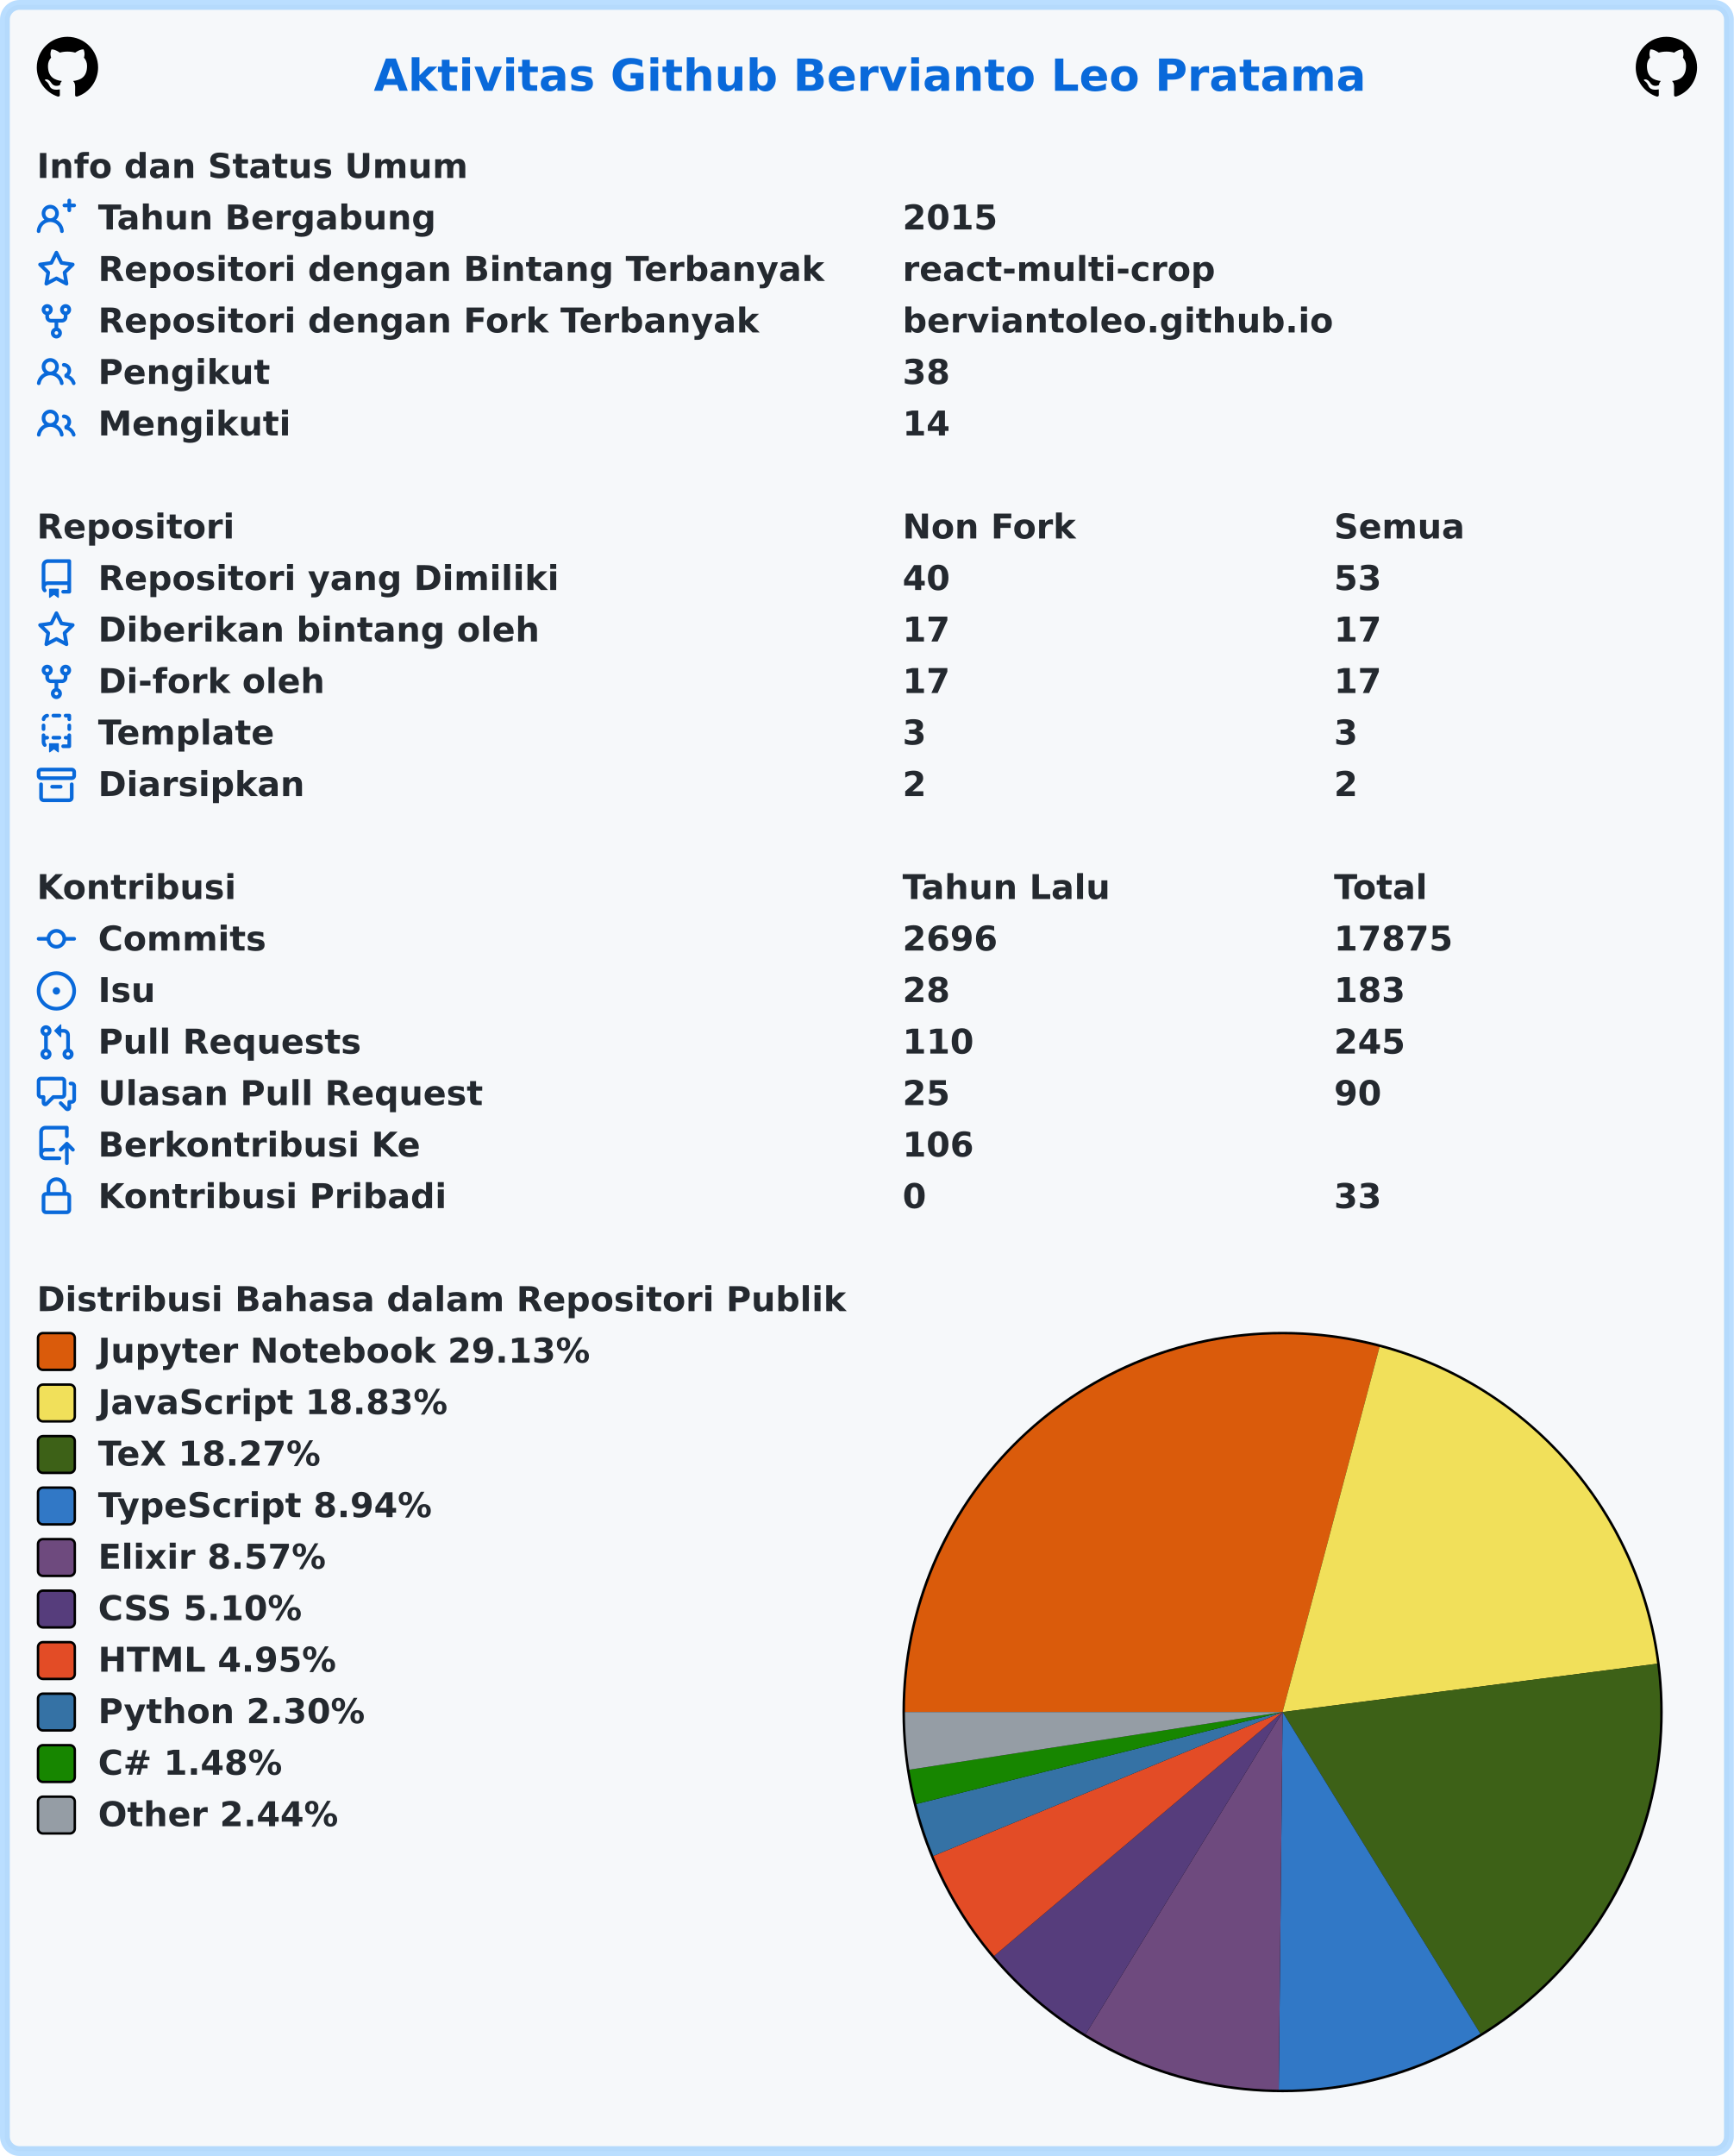
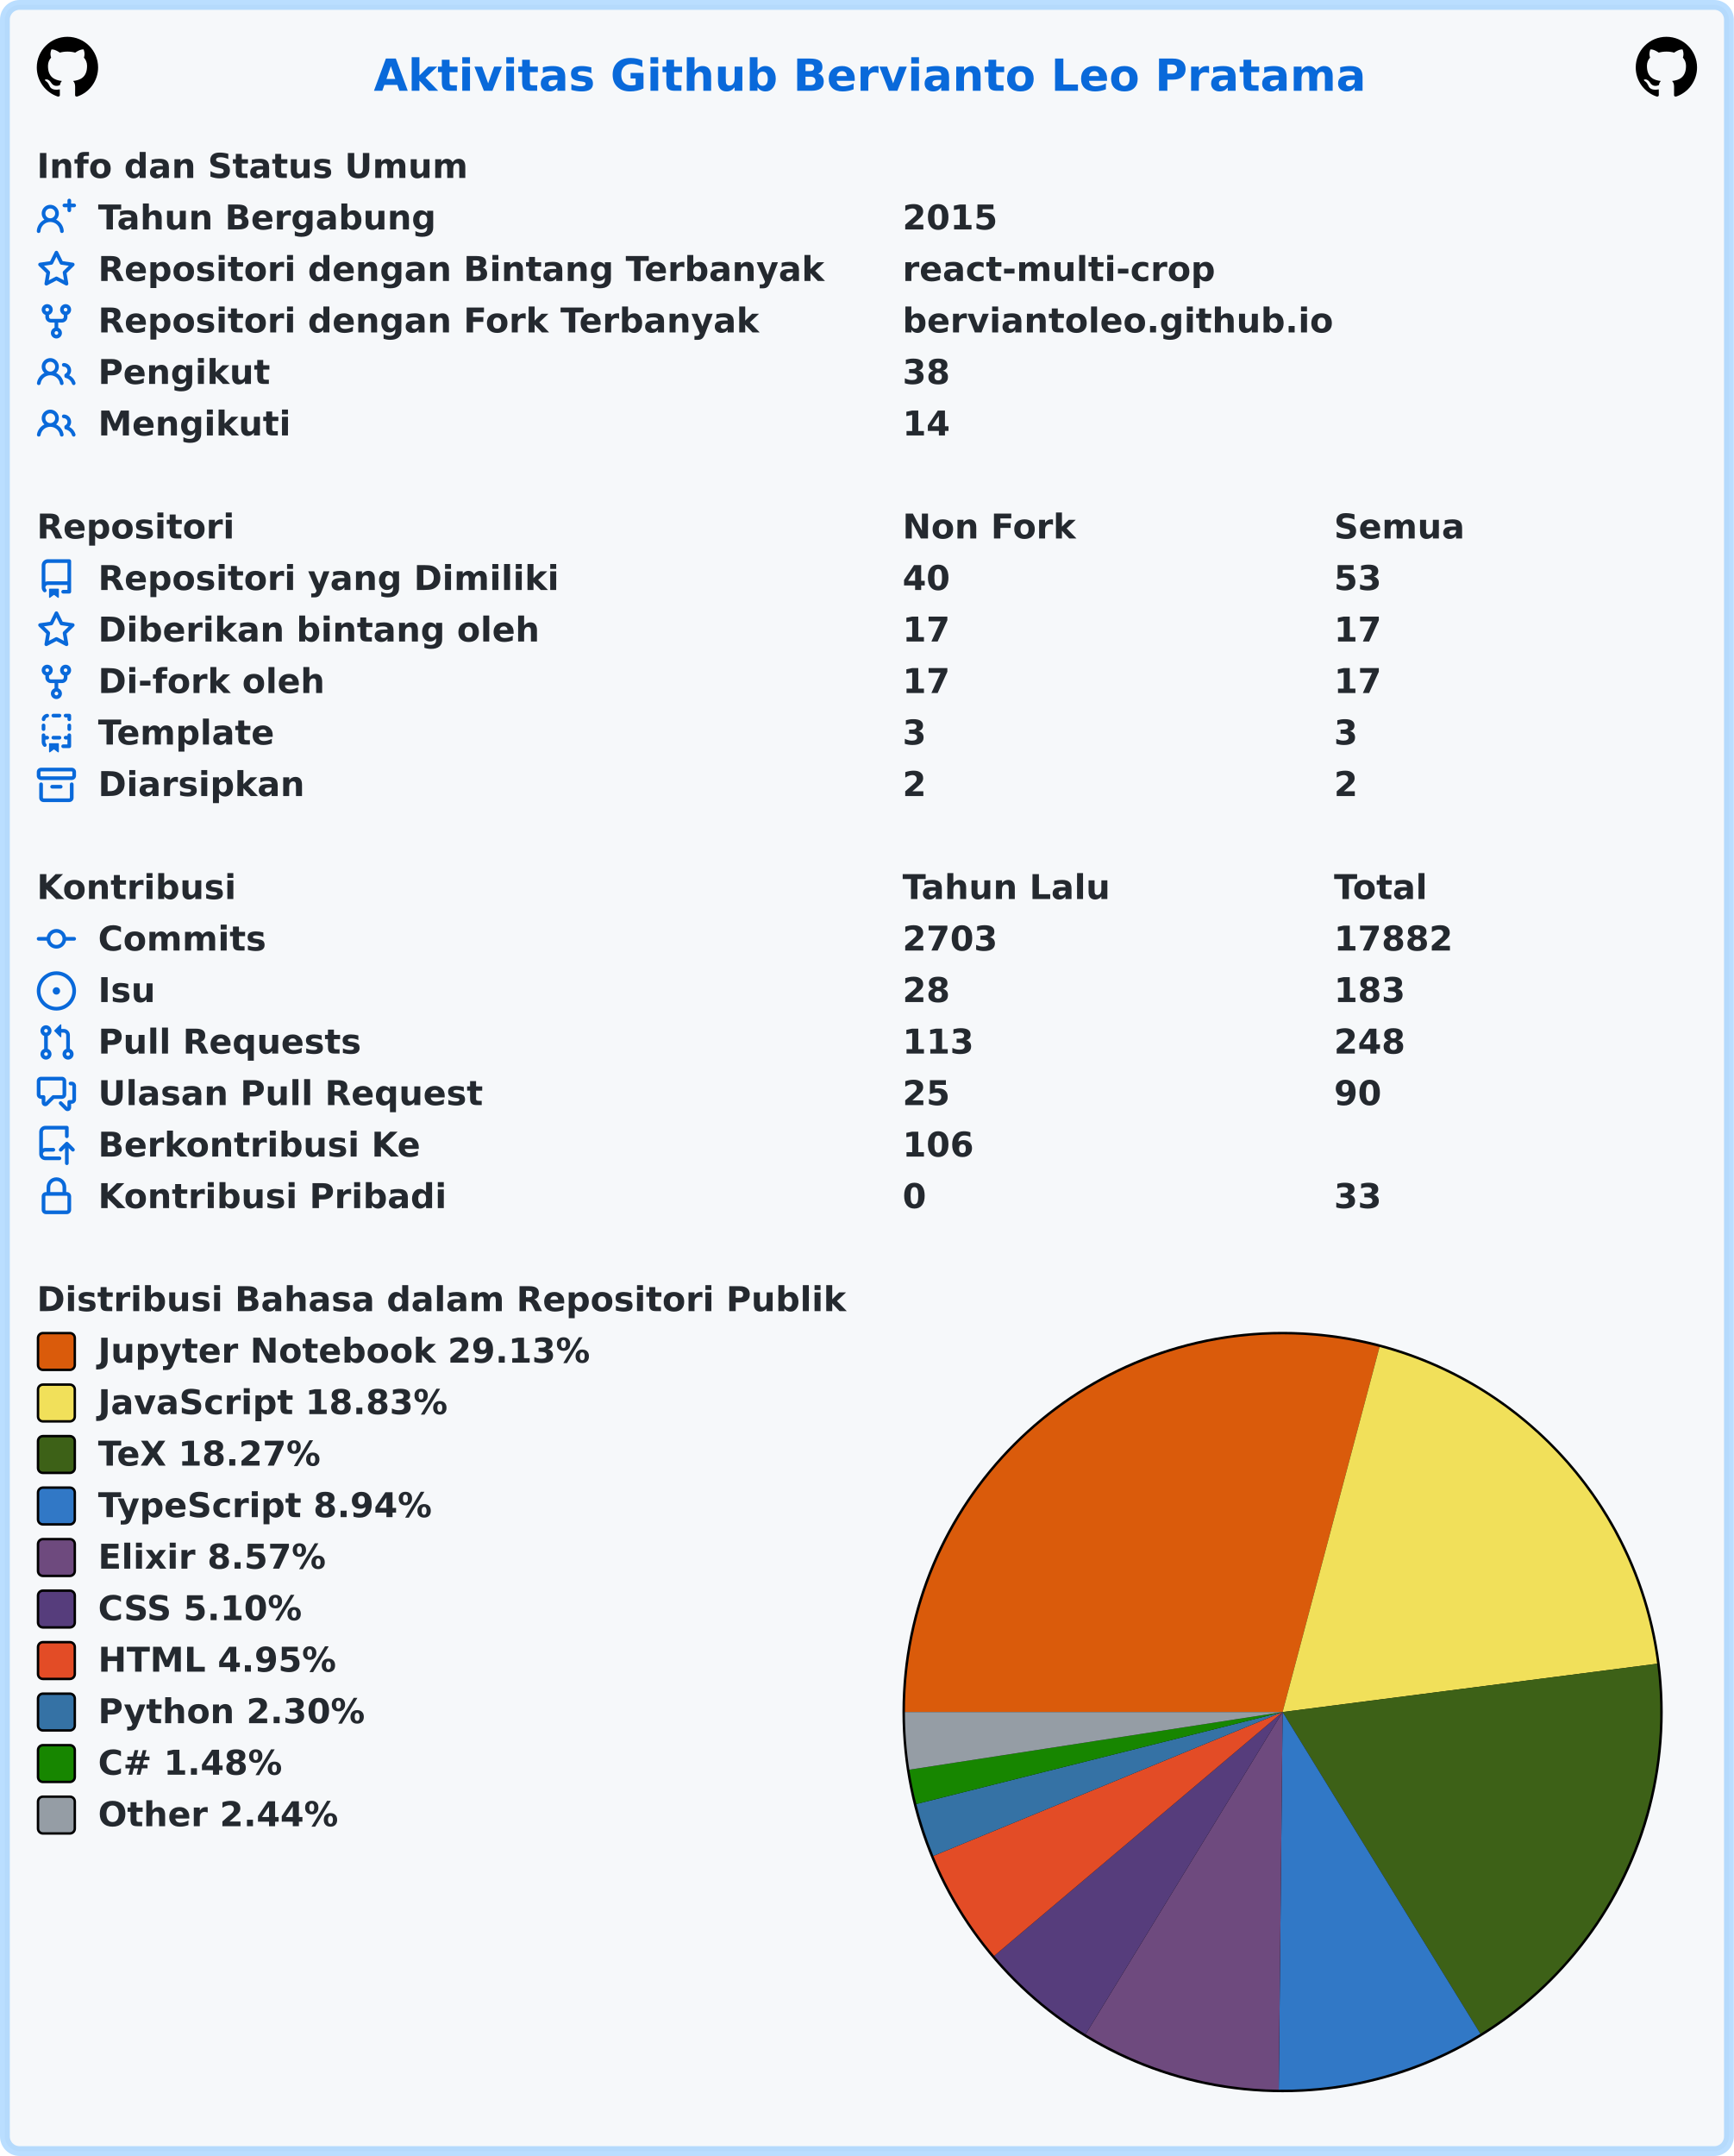
<svg xmlns="http://www.w3.org/2000/svg" width="707" height="879" viewBox="0 0 707 879" lang="id" xml:lang="id">
  <rect x="2" y="2" stroke-width="4" rx="6" width="703" height="875" stroke="rgba(84,174,255,0.4)" fill="#f6f8fa" />
  <g font-weight="600" font-size="110pt" font-family="Verdana,Geneva,DejaVu Sans,sans-serif" text-rendering="geometricPrecision">
    <text x="1239" y="301" lengthAdjust="spacingAndGlyphs" textLength="3261" transform="scale(0.123)" fill="#0969da">Aktivitas Github Bervianto Leo Pratama</text>
    <svg x="15" y="15" width="25" height="25" viewBox="0 0 16 16">
      <path fill="#000000" fill-rule="evenodd" d="M8 0C3.58 0 0 3.58 0 8c0 3.54 2.29 6.53 5.47 7.59.4.07.55-.17.55-.38 0-.19-.01-.82-.01-1.49-2.01.37-2.53-.49-2.69-.94-.09-.23-.48-.94-.82-1.13-.28-.15-.68-.52-.01-.53.63-.01 1.08.58 1.23.82.72 1.21 1.87.87 2.33.66.07-.52.28-.87.51-1.07-1.78-.2-3.64-.89-3.64-3.95 0-.87.31-1.59.82-2.15-.08-.2-.36-1.02.08-2.12 0 0 .67-.21 2.2.82.64-.18 1.32-.27 2-.27.68 0 1.36.09 2 .27 1.53-1.04 2.2-.82 2.2-.82.44 1.1.16 1.92.08 2.12.51.56.82 1.27.82 2.15 0 3.07-1.87 3.75-3.65 3.95.29.25.54.73.54 1.48 0 1.07-.01 1.93-.01 2.2 0 .21.15.46.55.38A8.013 8.013 0 0016 8c0-4.42-3.58-8-8-8z" />
    </svg>
    <svg x="667" y="15" width="25" height="25" viewBox="0 0 16 16">
      <path fill="#000000" fill-rule="evenodd" d="M8 0C3.58 0 0 3.58 0 8c0 3.54 2.29 6.53 5.47 7.59.4.07.55-.17.55-.38 0-.19-.01-.82-.01-1.49-2.01.37-2.53-.49-2.69-.94-.09-.23-.48-.94-.82-1.13-.28-.15-.68-.52-.01-.53.63-.01 1.08.58 1.23.82.72 1.21 1.87.87 2.33.66.07-.52.28-.87.51-1.07-1.78-.2-3.64-.89-3.64-3.95 0-.87.31-1.59.82-2.15-.08-.2-.36-1.02.08-2.12 0 0 .67-.21 2.2.82.64-.18 1.32-.27 2-.27.68 0 1.36.09 2 .27 1.53-1.04 2.2-.82 2.2-.82.44 1.1.16 1.92.08 2.12.51.56.82 1.27.82 2.15 0 3.07-1.87 3.75-3.65 3.95.29.25.54.73.54 1.48 0 1.07-.01 1.93-.01 2.2 0 .21.15.46.55.38A8.013 8.013 0 0016 8c0-4.42-3.58-8-8-8z" />
    </svg>
    <g transform="translate(0, 60)" fill="#24292f">
      <g transform="translate(15, 0)">
        <g transform="scale(0.095)">
          <text x="0" y="132" textLength="1852" lengthAdjust="spacingAndGlyphs">Info dan Status Umum</text>
        </g>
      </g>
      <g transform="translate(15, 21)">
        <path fill="#0969da" fill-rule="evenodd" d="M13.25 0a.75.75 0 01.75.75V2h1.25a.75.75 0 010 1.5H14v1.25a.75.75 0 01-1.5 0V3.5h-1.25a.75.75 0 010-1.5h1.25V.75a.75.75 0 01.75-.75zM5.5 4a2 2 0 100 4 2 2 0 000-4zm2.4 4.548a3.5 3.5 0 10-4.799 0 5.527 5.527 0 00-3.1 4.66.75.75 0 101.498.085A4.01 4.01 0 015.5 9.5a4.01 4.01 0 014.001 3.793.75.75 0 101.498-.086 5.527 5.527 0 00-3.1-4.659z" />
        <g transform="scale(0.095)">
          <text lengthAdjust="spacingAndGlyphs" textLength="1478" x="263" y="132">Tahun Bergabung</text>
          <text lengthAdjust="spacingAndGlyphs" textLength="420" x="3716" y="132">2015</text>
        </g>
      </g>
      <g transform="translate(15, 42)">
        <path fill="#0969da" fill-rule="evenodd" d="M8 .25a.75.75 0 01.673.418l1.882 3.815 4.21.612a.75.75 0 01.416 1.279l-3.046 2.97.719 4.192a.75.75 0 01-1.088.791L8 12.347l-3.766 1.98a.75.75 0 01-1.088-.79l.72-4.194L.818 6.374a.75.75 0 01.416-1.28l4.21-.611L7.327.668A.75.75 0 018 .25zm0 2.445L6.615 5.5a.75.75 0 01-.564.41l-3.097.45 2.24 2.184a.75.75 0 01.216.664l-.528 3.084 2.769-1.456a.75.75 0 01.698 0l2.77 1.456-.53-3.084a.75.75 0 01.216-.664l2.24-2.183-3.096-.45a.75.75 0 01-.564-.41L8 2.694v.001z" />
        <g transform="scale(0.095)">
          <text lengthAdjust="spacingAndGlyphs" textLength="3126" x="263" y="132">Repositori dengan Bintang Terbanyak</text>
          <text lengthAdjust="spacingAndGlyphs" textLength="1330" x="3716" y="132">react-multi-crop</text>
        </g>
      </g>
      <g transform="translate(15, 63)">
        <path fill="#0969da" fill-rule="evenodd" d="M5 3.25a.75.75 0 11-1.5 0 .75.75 0 011.5 0zm0 2.122a2.25 2.25 0 10-1.5 0v.878A2.25 2.25 0 005.75 8.5h1.5v2.128a2.251 2.251 0 101.5 0V8.5h1.5a2.25 2.25 0 002.25-2.25v-.878a2.25 2.25 0 10-1.5 0v.878a.75.75 0 01-.75.75h-4.5A.75.75 0 015 6.25v-.878zm3.75 7.378a.75.75 0 11-1.5 0 .75.75 0 011.5 0zm3-8.75a.75.75 0 100-1.5.75.75 0 000 1.5z" />
        <g transform="scale(0.095)">
          <text lengthAdjust="spacingAndGlyphs" textLength="2846" x="263" y="132">Repositori dengan Fork Terbanyak</text>
          <text lengthAdjust="spacingAndGlyphs" textLength="1821" x="3716" y="132">berviantoleo.github.io</text>
        </g>
      </g>
      <g transform="translate(15, 84)">
        <path fill="#0969da" fill-rule="evenodd" d="M5.5 3.5a2 2 0 100 4 2 2 0 000-4zM2 5.5a3.5 3.5 0 115.898 2.549 5.507 5.507 0 013.034 4.084.75.75 0 11-1.482.235 4.001 4.001 0 00-7.9 0 .75.75 0 01-1.482-.236A5.507 5.507 0 013.102 8.05 3.49 3.49 0 012 5.5zM11 4a.75.75 0 100 1.5 1.5 1.5 0 01.666 2.844.75.75 0 00-.416.672v.352a.75.75 0 00.574.73c1.2.289 2.162 1.2 2.522 2.372a.75.75 0 101.434-.44 5.01 5.01 0 00-2.56-3.012A3 3 0 0011 4z" />
        <g transform="scale(0.095)">
          <text lengthAdjust="spacingAndGlyphs" textLength="723" x="263" y="132">Pengikut</text>
          <text lengthAdjust="spacingAndGlyphs" textLength="210" x="3716" y="132">38</text>
        </g>
      </g>
      <g transform="translate(15, 105)">
        <path fill="#0969da" fill-rule="evenodd" d="M5.5 3.5a2 2 0 100 4 2 2 0 000-4zM2 5.5a3.5 3.5 0 115.898 2.549 5.507 5.507 0 013.034 4.084.75.75 0 11-1.482.235 4.001 4.001 0 00-7.9 0 .75.75 0 01-1.482-.236A5.507 5.507 0 013.102 8.05 3.49 3.49 0 012 5.5zM11 4a.75.75 0 100 1.5 1.5 1.5 0 01.666 2.844.75.75 0 00-.416.672v.352a.75.75 0 00.574.73c1.2.289 2.162 1.2 2.522 2.372a.75.75 0 101.434-.44 5.01 5.01 0 00-2.56-3.012A3 3 0 0011 4z" />
        <g transform="scale(0.095)">
          <text lengthAdjust="spacingAndGlyphs" textLength="813" x="263" y="132">Mengikuti</text>
          <text lengthAdjust="spacingAndGlyphs" textLength="210" x="3716" y="132">14</text>
        </g>
      </g>
    </g>
    <g transform="translate(0, 207)" fill="#24292f">
      <g transform="translate(15, 0)">
        <g transform="scale(0.095)">
          <text x="0" y="132" textLength="832" lengthAdjust="spacingAndGlyphs">Repositori</text>
          <text x="3716" y="132" textLength="740" lengthAdjust="spacingAndGlyphs">Non Fork</text>
          <text x="5568" y="132" textLength="573" lengthAdjust="spacingAndGlyphs">Semua</text>
        </g>
      </g>
      <g transform="translate(15, 21)">
        <path fill="#0969da" fill-rule="evenodd" d="M2 2.5A2.5 2.5 0 014.5 0h8.75a.75.75 0 01.75.75v12.5a.75.75 0 01-.75.75h-2.5a.75.75 0 110-1.5h1.75v-2h-8a1 1 0 00-.714 1.7.75.75 0 01-1.072 1.05A2.495 2.495 0 012 11.5v-9zm10.5-1V9h-8c-.356 0-.694.074-1 .208V2.5a1 1 0 011-1h8zM5 12.25v3.25a.25.25 0 00.4.2l1.45-1.087a.25.25 0 01.3 0L8.6 15.7a.25.25 0 00.4-.2v-3.25a.25.25 0 00-.25-.25h-3.5a.25.25 0 00-.25.25z" />
        <g transform="scale(0.095)">
          <text lengthAdjust="spacingAndGlyphs" textLength="1962" x="263" y="132">Repositori yang Dimiliki</text>
          <text lengthAdjust="spacingAndGlyphs" textLength="210" x="3716" y="132">40</text>
          <text lengthAdjust="spacingAndGlyphs" textLength="210" x="5568" y="132">53</text>
        </g>
      </g>
      <g transform="translate(15, 42)">
        <path fill="#0969da" fill-rule="evenodd" d="M8 .25a.75.75 0 01.673.418l1.882 3.815 4.21.612a.75.75 0 01.416 1.279l-3.046 2.97.719 4.192a.75.75 0 01-1.088.791L8 12.347l-3.766 1.98a.75.75 0 01-1.088-.79l.72-4.194L.818 6.374a.75.75 0 01.416-1.28l4.21-.611L7.327.668A.75.75 0 018 .25zm0 2.445L6.615 5.5a.75.75 0 01-.564.41l-3.097.45 2.24 2.184a.75.75 0 01.216.664l-.528 3.084 2.769-1.456a.75.75 0 01.698 0l2.77 1.456-.53-3.084a.75.75 0 01.216-.664l2.24-2.183-3.096-.45a.75.75 0 01-.564-.41L8 2.694v.001z" />
        <g transform="scale(0.095)">
          <text lengthAdjust="spacingAndGlyphs" textLength="1887" x="263" y="132">Diberikan bintang oleh</text>
          <text lengthAdjust="spacingAndGlyphs" textLength="210" x="3716" y="132">17</text>
          <text lengthAdjust="spacingAndGlyphs" textLength="210" x="5568" y="132">17</text>
        </g>
      </g>
      <g transform="translate(15, 63)">
        <path fill="#0969da" fill-rule="evenodd" d="M5 3.25a.75.75 0 11-1.5 0 .75.75 0 011.5 0zm0 2.122a2.25 2.25 0 10-1.5 0v.878A2.25 2.25 0 005.75 8.5h1.5v2.128a2.251 2.251 0 101.5 0V8.5h1.5a2.25 2.25 0 002.25-2.25v-.878a2.25 2.25 0 10-1.5 0v.878a.75.75 0 01-.75.75h-4.5A.75.75 0 015 6.25v-.878zm3.75 7.378a.75.75 0 11-1.5 0 .75.75 0 011.5 0zm3-8.75a.75.75 0 100-1.5.75.75 0 000 1.5z" />
        <g transform="scale(0.095)">
          <text lengthAdjust="spacingAndGlyphs" textLength="963" x="263" y="132">Di-fork oleh</text>
          <text lengthAdjust="spacingAndGlyphs" textLength="210" x="3716" y="132">17</text>
          <text lengthAdjust="spacingAndGlyphs" textLength="210" x="5568" y="132">17</text>
        </g>
      </g>
      <g transform="translate(15, 84)">
        <path fill="#0969da" fill-rule="evenodd" d="M6 .75A.75.75 0 016.75 0h2.5a.75.75 0 010 1.5h-2.5A.75.75 0 016 .75zm5 0a.75.75 0 01.75-.75h1.5a.75.75 0 01.75.75v1.5a.75.75 0 01-1.5 0V1.5h-.75A.75.75 0 0111 .75zM4.992.662a.75.75 0 01-.636.848c-.436.063-.783.41-.846.846a.75.75 0 01-1.485-.212A2.501 2.501 0 014.144.025a.75.75 0 01.848.637zM2.75 4a.75.75 0 01.75.75v1.5a.75.75 0 01-1.5 0v-1.5A.75.75 0 012.75 4zm10.5 0a.75.75 0 01.75.75v1.5a.75.75 0 01-1.5 0v-1.5a.75.75 0 01.75-.75zM2.75 8a.75.75 0 01.75.75v.268A1.72 1.72 0 013.75 9h.5a.75.75 0 010 1.5h-.5a.25.25 0 00-.25.25v.75c0 .28.114.532.3.714a.75.75 0 01-1.05 1.072A2.495 2.495 0 012 11.5V8.75A.75.75 0 012.75 8zm10.5 0a.75.75 0 01.75.75v4.5a.75.75 0 01-.75.75h-2.5a.75.75 0 010-1.5h1.75v-2h-.75a.75.75 0 010-1.5h.75v-.25a.75.75 0 01.75-.75zM6 9.75A.75.75 0 016.75 9h2.5a.75.75 0 010 1.5h-2.5A.75.75 0 016 9.75zm-1 2.5v3.25a.25.25 0 00.4.2l1.45-1.087a.25.25 0 01.3 0L8.6 15.7a.25.25 0 00.4-.2v-3.25a.25.25 0 00-.25-.25h-3.5a.25.25 0 00-.25.25z" />
        <g transform="scale(0.095)">
          <text lengthAdjust="spacingAndGlyphs" textLength="783" x="263" y="132">Template</text>
          <text lengthAdjust="spacingAndGlyphs" textLength="105" x="3716" y="132">3</text>
          <text lengthAdjust="spacingAndGlyphs" textLength="105" x="5568" y="132">3</text>
        </g>
      </g>
      <g transform="translate(15, 105)">
        <path fill="#0969da" fill-rule="evenodd" d="M1.75 2.5a.25.25 0 00-.25.25v1.5c0 .138.112.25.25.25h12.5a.25.25 0 00.25-.25v-1.5a.25.25 0 00-.25-.25H1.75zM0 2.75C0 1.784.784 1 1.75 1h12.5c.966 0 1.75.784 1.75 1.75v1.5A1.75 1.75 0 0114.25 6H1.75A1.75 1.75 0 010 4.25v-1.5zM1.75 7a.75.75 0 01.75.75v5.5c0 .138.112.25.25.25h10.5a.25.25 0 00.25-.25v-5.5a.75.75 0 111.5 0v5.5A1.75 1.75 0 0113.25 15H2.75A1.75 1.75 0 011 13.25v-5.5A.75.75 0 011.75 7zm4.5 1a.75.75 0 000 1.5h3.5a.75.75 0 100-1.5h-3.5z" />
        <g transform="scale(0.095)">
          <text lengthAdjust="spacingAndGlyphs" textLength="880" x="263" y="132">Diarsipkan</text>
          <text lengthAdjust="spacingAndGlyphs" textLength="105" x="3716" y="132">2</text>
          <text lengthAdjust="spacingAndGlyphs" textLength="105" x="5568" y="132">2</text>
        </g>
      </g>
    </g>
    <g transform="translate(0, 354)" fill="#24292f">
      <g transform="translate(15, 0)">
        <g transform="scale(0.095)">
          <text x="0" y="132" textLength="834" lengthAdjust="spacingAndGlyphs">Kontribusi</text>
          <text x="3716" y="132" textLength="914" lengthAdjust="spacingAndGlyphs">Tahun Lalu</text>
          <text x="5568" y="132" textLength="414" lengthAdjust="spacingAndGlyphs">Total</text>
        </g>
      </g>
      <g transform="translate(15, 21)">
        <path fill="#0969da" fill-rule="evenodd" d="M10.5 7.75a2.5 2.5 0 11-5 0 2.5 2.5 0 015 0zm1.43.75a4.002 4.002 0 01-7.86 0H.75a.75.75 0 110-1.5h3.32a4.001 4.001 0 017.86 0h3.32a.75.75 0 110 1.5h-3.32z" />
        <g transform="scale(0.095)">
          <text lengthAdjust="spacingAndGlyphs" textLength="734" x="263" y="132">Commits</text>
-           <text lengthAdjust="spacingAndGlyphs" textLength="420" x="3716" y="132">2696</text>
-           <text lengthAdjust="spacingAndGlyphs" textLength="525" x="5568" y="132">17875</text>
+           <text lengthAdjust="spacingAndGlyphs" textLength="420" x="3716" y="132">2703</text>
+           <text lengthAdjust="spacingAndGlyphs" textLength="525" x="5568" y="132">17882</text>
        </g>
      </g>
      <g transform="translate(15, 42)">
        <path fill="#0969da" d="M8 9.5a1.5 1.5 0 100-3 1.5 1.5 0 000 3z" />
        <path fill="#0969da" fill-rule="evenodd" d="M8 0a8 8 0 100 16A8 8 0 008 0zM1.5 8a6.5 6.5 0 1113 0 6.5 6.5 0 01-13 0z" />
        <g transform="scale(0.095)">
          <text lengthAdjust="spacingAndGlyphs" textLength="238" x="263" y="132">Isu</text>
          <text lengthAdjust="spacingAndGlyphs" textLength="210" x="3716" y="132">28</text>
          <text lengthAdjust="spacingAndGlyphs" textLength="315" x="5568" y="132">183</text>
        </g>
      </g>
      <g transform="translate(15, 63)">
        <path fill="#0969da" fill-rule="evenodd" d="M7.177 3.073L9.573.677A.25.25 0 0110 .854v4.792a.25.25 0 01-.427.177L7.177 3.427a.25.25 0 010-.354zM3.75 2.5a.75.75 0 100 1.5.75.75 0 000-1.5zm-2.25.75a2.25 2.25 0 113 2.122v5.256a2.251 2.251 0 11-1.5 0V5.372A2.25 2.25 0 011.5 3.25zM11 2.5h-1V4h1a1 1 0 011 1v5.628a2.251 2.251 0 101.5 0V5A2.5 2.5 0 0011 2.5zm1 10.25a.75.75 0 111.5 0 .75.75 0 01-1.5 0zM3.75 12a.75.75 0 100 1.5.75.75 0 000-1.5z" />
        <g transform="scale(0.095)">
          <text lengthAdjust="spacingAndGlyphs" textLength="1113" x="263" y="132">Pull Requests</text>
-           <text lengthAdjust="spacingAndGlyphs" textLength="315" x="3716" y="132">110</text>
-           <text lengthAdjust="spacingAndGlyphs" textLength="315" x="5568" y="132">245</text>
+           <text lengthAdjust="spacingAndGlyphs" textLength="315" x="3716" y="132">113</text>
+           <text lengthAdjust="spacingAndGlyphs" textLength="315" x="5568" y="132">248</text>
        </g>
      </g>
      <g transform="translate(15, 84)">
        <path fill="#0969da" fill-rule="evenodd" d="M1.5 2.75a.25.25 0 01.25-.25h8.5a.25.25 0 01.25.25v5.5a.25.25 0 01-.25.25h-3.5a.75.75 0 00-.53.22L3.5 11.44V9.25a.75.75 0 00-.75-.75h-1a.25.25 0 01-.25-.25v-5.5zM1.75 1A1.75 1.75 0 000 2.75v5.5C0 9.216.784 10 1.75 10H2v1.543a1.457 1.457 0 002.487 1.03L7.061 10h3.189A1.75 1.75 0 0012 8.25v-5.5A1.75 1.75 0 0010.25 1h-8.5zM14.5 4.75a.25.25 0 00-.25-.25h-.5a.75.75 0 110-1.5h.5c.966 0 1.75.784 1.75 1.75v5.5A1.75 1.75 0 0114.25 12H14v1.543a1.457 1.457 0 01-2.487 1.03L9.22 12.28a.75.75 0 111.06-1.06l2.22 2.22v-2.19a.75.75 0 01.75-.75h1a.25.25 0 00.25-.25v-5.5z" />
        <g transform="scale(0.095)">
          <text lengthAdjust="spacingAndGlyphs" textLength="1640" x="263" y="132">Ulasan Pull Request</text>
          <text lengthAdjust="spacingAndGlyphs" textLength="210" x="3716" y="132">25</text>
          <text lengthAdjust="spacingAndGlyphs" textLength="210" x="5568" y="132">90</text>
        </g>
      </g>
      <g transform="translate(15, 105)">
        <path fill="#0969da" fill-rule="evenodd" d="M1 2.5A2.5 2.5 0 013.5 0h8.75a.75.75 0 01.75.75v3.5a.75.75 0 01-1.5 0V1.5h-8a1 1 0 00-1 1v6.708A2.492 2.492 0 013.5 9h3.25a.75.75 0 010 1.5H3.5a1 1 0 100 2h5.75a.75.75 0 010 1.5H3.5A2.5 2.5 0 011 11.5v-9zm13.23 7.79a.75.75 0 001.06-1.06l-2.505-2.505a.75.75 0 00-1.06 0L9.22 9.229a.75.75 0 001.06 1.061l1.225-1.224v6.184a.75.75 0 001.5 0V9.066l1.224 1.224z" />
        <g transform="scale(0.095)">
          <text lengthAdjust="spacingAndGlyphs" textLength="1366" x="263" y="132">Berkontribusi Ke</text>
          <text lengthAdjust="spacingAndGlyphs" textLength="315" x="3716" y="132">106</text>
        </g>
      </g>
      <g transform="translate(15, 126)">
        <path fill="#0969da" fill-rule="evenodd" d="M4 4v2h-.25A1.75 1.75 0 002 7.75v5.5c0 .966.784 1.75 1.75 1.75h8.5A1.75 1.75 0 0014 13.25v-5.5A1.75 1.75 0 0012.25 6H12V4a4 4 0 10-8 0zm6.5 2V4a2.5 2.5 0 00-5 0v2h5zM12 7.5h.25a.25.25 0 01.25.25v5.5a.25.25 0 01-.25.25h-8.5a.25.25 0 01-.25-.25v-5.5a.25.25 0 01.25-.25H12z" />
        <g transform="scale(0.095)">
          <text lengthAdjust="spacingAndGlyphs" textLength="1456" x="263" y="132">Kontribusi Pribadi</text>
          <text lengthAdjust="spacingAndGlyphs" textLength="105" x="3716" y="132">0</text>
          <text lengthAdjust="spacingAndGlyphs" textLength="210" x="5568" y="132">33</text>
        </g>
      </g>
    </g>
    <g transform="translate(0, 522)" fill="#24292f">
      <g transform="translate(15, 0)">
        <g transform="scale(0.095)">
          <text x="0" y="132" textLength="3438" lengthAdjust="spacingAndGlyphs">Distribusi Bahasa dalam Repositori Publik</text>
        </g>
      </g>
      <g transform="translate(368, 21)">
        <circle cx="155" cy="155" r="155" fill="#000000" />
      </g>
      <g transform="translate(369, 22)">
        <path fill-rule="evenodd" fill="#DA5B0B" d="M 0.0,154 A 154 154 0 0 1 193.534 5.161 L 154,154 Z" />
        <path fill-rule="evenodd" fill="#f1e05a" d="M 193.534,5.161 A 154 154 0 0 1 306.736 134.306 L 154,154 Z" />
        <path fill-rule="evenodd" fill="#3D6117" d="M 306.736,134.306 A 154 154 0 0 1 234.659 285.187 L 154,154 Z" />
        <path fill-rule="evenodd" fill="#3178c6" d="M 234.659,285.187 A 154 154 0 0 1 152.438 307.992 L 154,154 Z" />
        <path fill-rule="evenodd" fill="#6e4a7e" d="M 152.438,307.992 A 154 154 0 0 1 73.666 285.387 L 154,154 Z" />
        <path fill-rule="evenodd" fill="#563d7c" d="M 73.666,285.387 A 154 154 0 0 1 36.381 253.407 L 154,154 Z" />
        <path fill-rule="evenodd" fill="#e34c26" d="M 36.381,253.407 A 154 154 0 0 1 11.604 212.646 L 154,154 Z" />
        <path fill-rule="evenodd" fill="#3572A5" d="M 11.604,212.646 A 154 154 0 0 1 4.637 191.504 L 154,154 Z" />
        <path fill-rule="evenodd" fill="#178600" d="M 4.637,191.504 A 154 154 0 0 1 1.804 177.5 L 154,154 Z" />
        <path fill-rule="evenodd" fill="#959da5" d="M 1.804,177.5 A 154 154 0 0 1 0.0 154 L 154,154 Z" />
      </g>
      <g transform="translate(15, 21)">
        <rect x="0.5" y="0.5" rx="2" width="15" height="15" fill="#DA5B0B" stroke-width="1" stroke="#000000" />
        <text transform="scale(0.095)" x="263" y="132" textLength="2126" lengthAdjust="spacingAndGlyphs">Jupyter Notebook 29.13%</text>
      </g>
      <g transform="translate(15, 42)">
        <rect x="0.5" y="0.5" rx="2" width="15" height="15" fill="#f1e05a" stroke-width="1" stroke="#000000" />
        <text transform="scale(0.095)" x="263" y="132" textLength="1516" lengthAdjust="spacingAndGlyphs">JavaScript 18.83%</text>
      </g>
      <g transform="translate(15, 63)">
        <rect x="0.5" y="0.5" rx="2" width="15" height="15" fill="#3D6117" stroke-width="1" stroke="#000000" />
        <text transform="scale(0.095)" x="263" y="132" textLength="999" lengthAdjust="spacingAndGlyphs">TeX 18.27%</text>
      </g>
      <g transform="translate(15, 84)">
        <rect x="0.5" y="0.5" rx="2" width="15" height="15" fill="#3178c6" stroke-width="1" stroke="#000000" />
        <text transform="scale(0.095)" x="263" y="132" textLength="1462" lengthAdjust="spacingAndGlyphs">TypeScript 8.94%</text>
      </g>
      <g transform="translate(15, 105)">
        <rect x="0.5" y="0.5" rx="2" width="15" height="15" fill="#6e4a7e" stroke-width="1" stroke="#000000" />
        <text transform="scale(0.095)" x="263" y="132" textLength="987" lengthAdjust="spacingAndGlyphs">Elixir 8.57%</text>
      </g>
      <g transform="translate(15, 126)">
        <rect x="0.5" y="0.5" rx="2" width="15" height="15" fill="#563d7c" stroke-width="1" stroke="#000000" />
        <text transform="scale(0.095)" x="263" y="132" textLength="903" lengthAdjust="spacingAndGlyphs">CSS 5.10%</text>
      </g>
      <g transform="translate(15, 147)">
        <rect x="0.5" y="0.5" rx="2" width="15" height="15" fill="#e34c26" stroke-width="1" stroke="#000000" />
        <text transform="scale(0.095)" x="263" y="132" textLength="1036" lengthAdjust="spacingAndGlyphs">HTML 4.95%</text>
      </g>
      <g transform="translate(15, 168)">
        <rect x="0.5" y="0.5" rx="2" width="15" height="15" fill="#3572A5" stroke-width="1" stroke="#000000" />
        <text transform="scale(0.095)" x="263" y="132" textLength="1149" lengthAdjust="spacingAndGlyphs">Python 2.30%</text>
      </g>
      <g transform="translate(15, 189)">
        <rect x="0.5" y="0.5" rx="2" width="15" height="15" fill="#178600" stroke-width="1" stroke="#000000" />
        <text transform="scale(0.095)" x="263" y="132" textLength="831" lengthAdjust="spacingAndGlyphs">C# 1.48%</text>
      </g>
      <g transform="translate(15, 210)">
        <rect x="0.5" y="0.5" rx="2" width="15" height="15" fill="#959da5" stroke-width="1" stroke="#000000" />
        <text transform="scale(0.095)" x="263" y="132" textLength="1047" lengthAdjust="spacingAndGlyphs">Other 2.44%</text>
      </g>
    </g>
  </g>
</svg>
